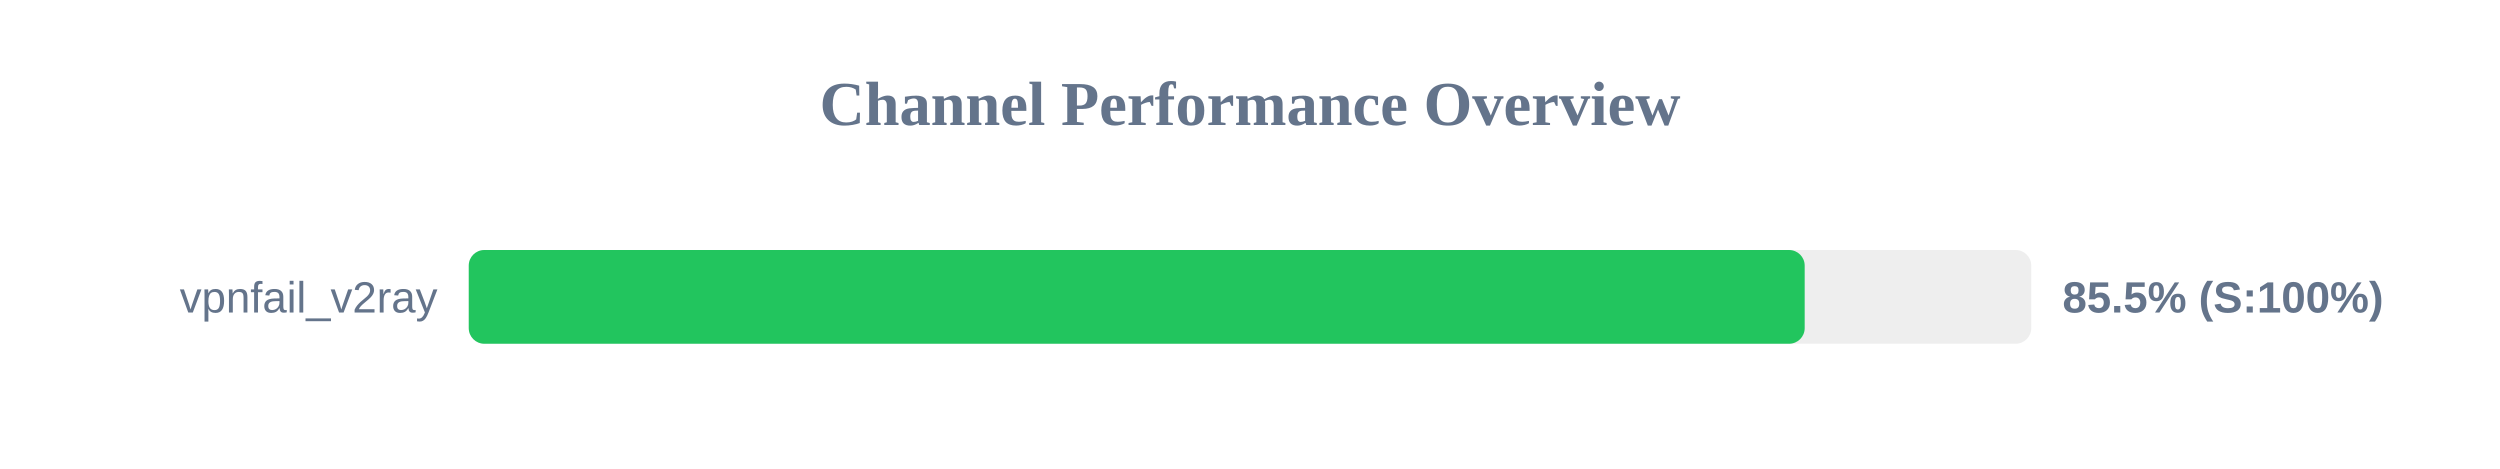
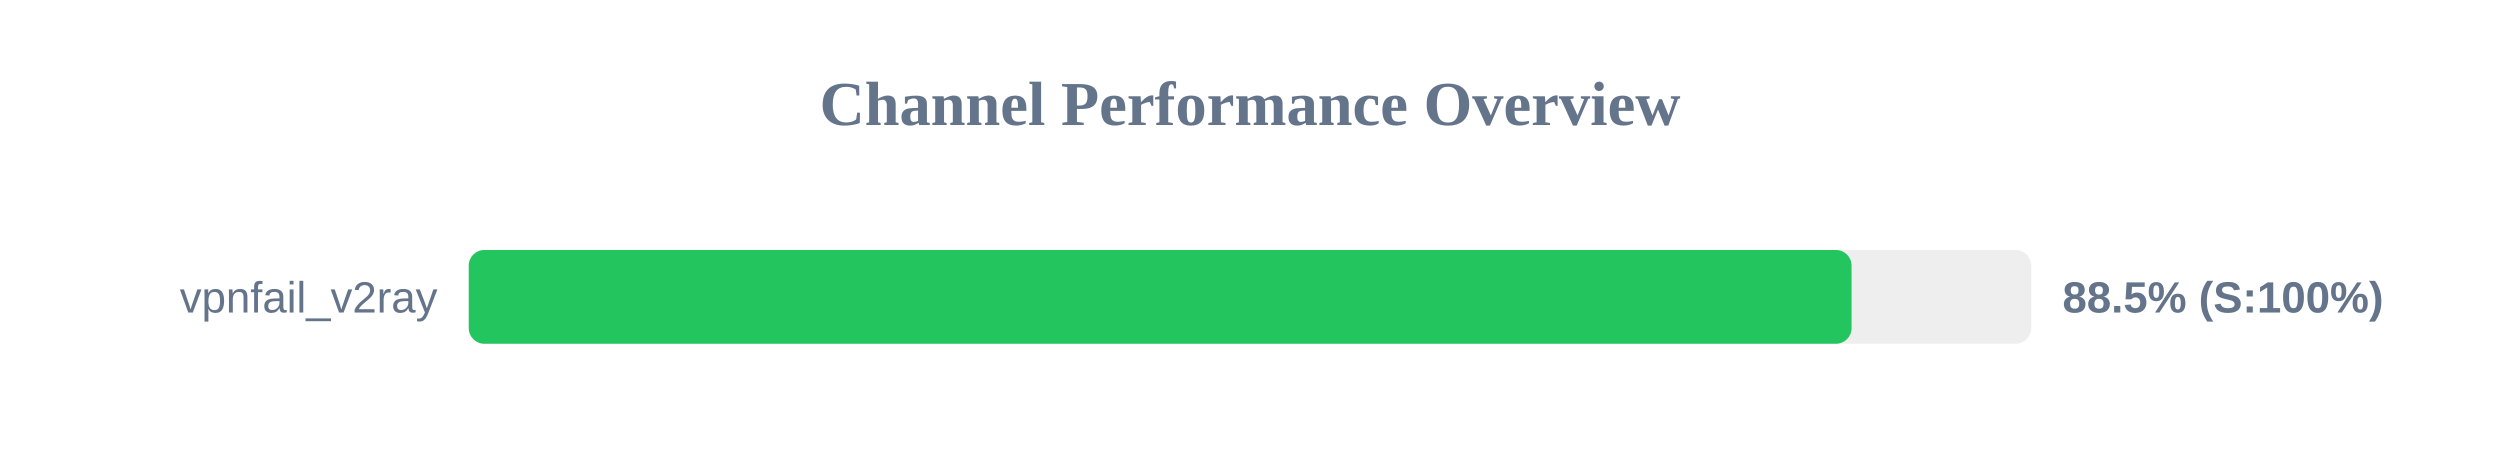
<svg xmlns="http://www.w3.org/2000/svg" width="800" height="150" version="1.1">
  <style>
        .row { font: 14px Arial; fill: #64748b; }
        .score { font: bold 14px Arial; fill: #64748b; }
    </style>
  <text x="400" y="40" text-anchor="middle" font-size="20px" font-weight="bold" fill="#64748b">Channel Performance Overview</text>
  <rect x="150" y="80" width="500" height="30" fill="#eee" rx="5" />
-   <rect x="150" y="80" width="427.5" height="30" fill="#22c55e" rx="5" />
+   <rect x="150" y="80" width="442.5" height="30" fill="#22c55e" rx="5" />
  <text x="140" y="100" text-anchor="end" class="row">vpnfail_v2ray</text>
-   <text x="660" y="100" text-anchor="start" class="score">85.5% (S:100%)</text>
+   <text x="660" y="100" text-anchor="start" class="score">88.5% (S:100%)</text>
</svg>
